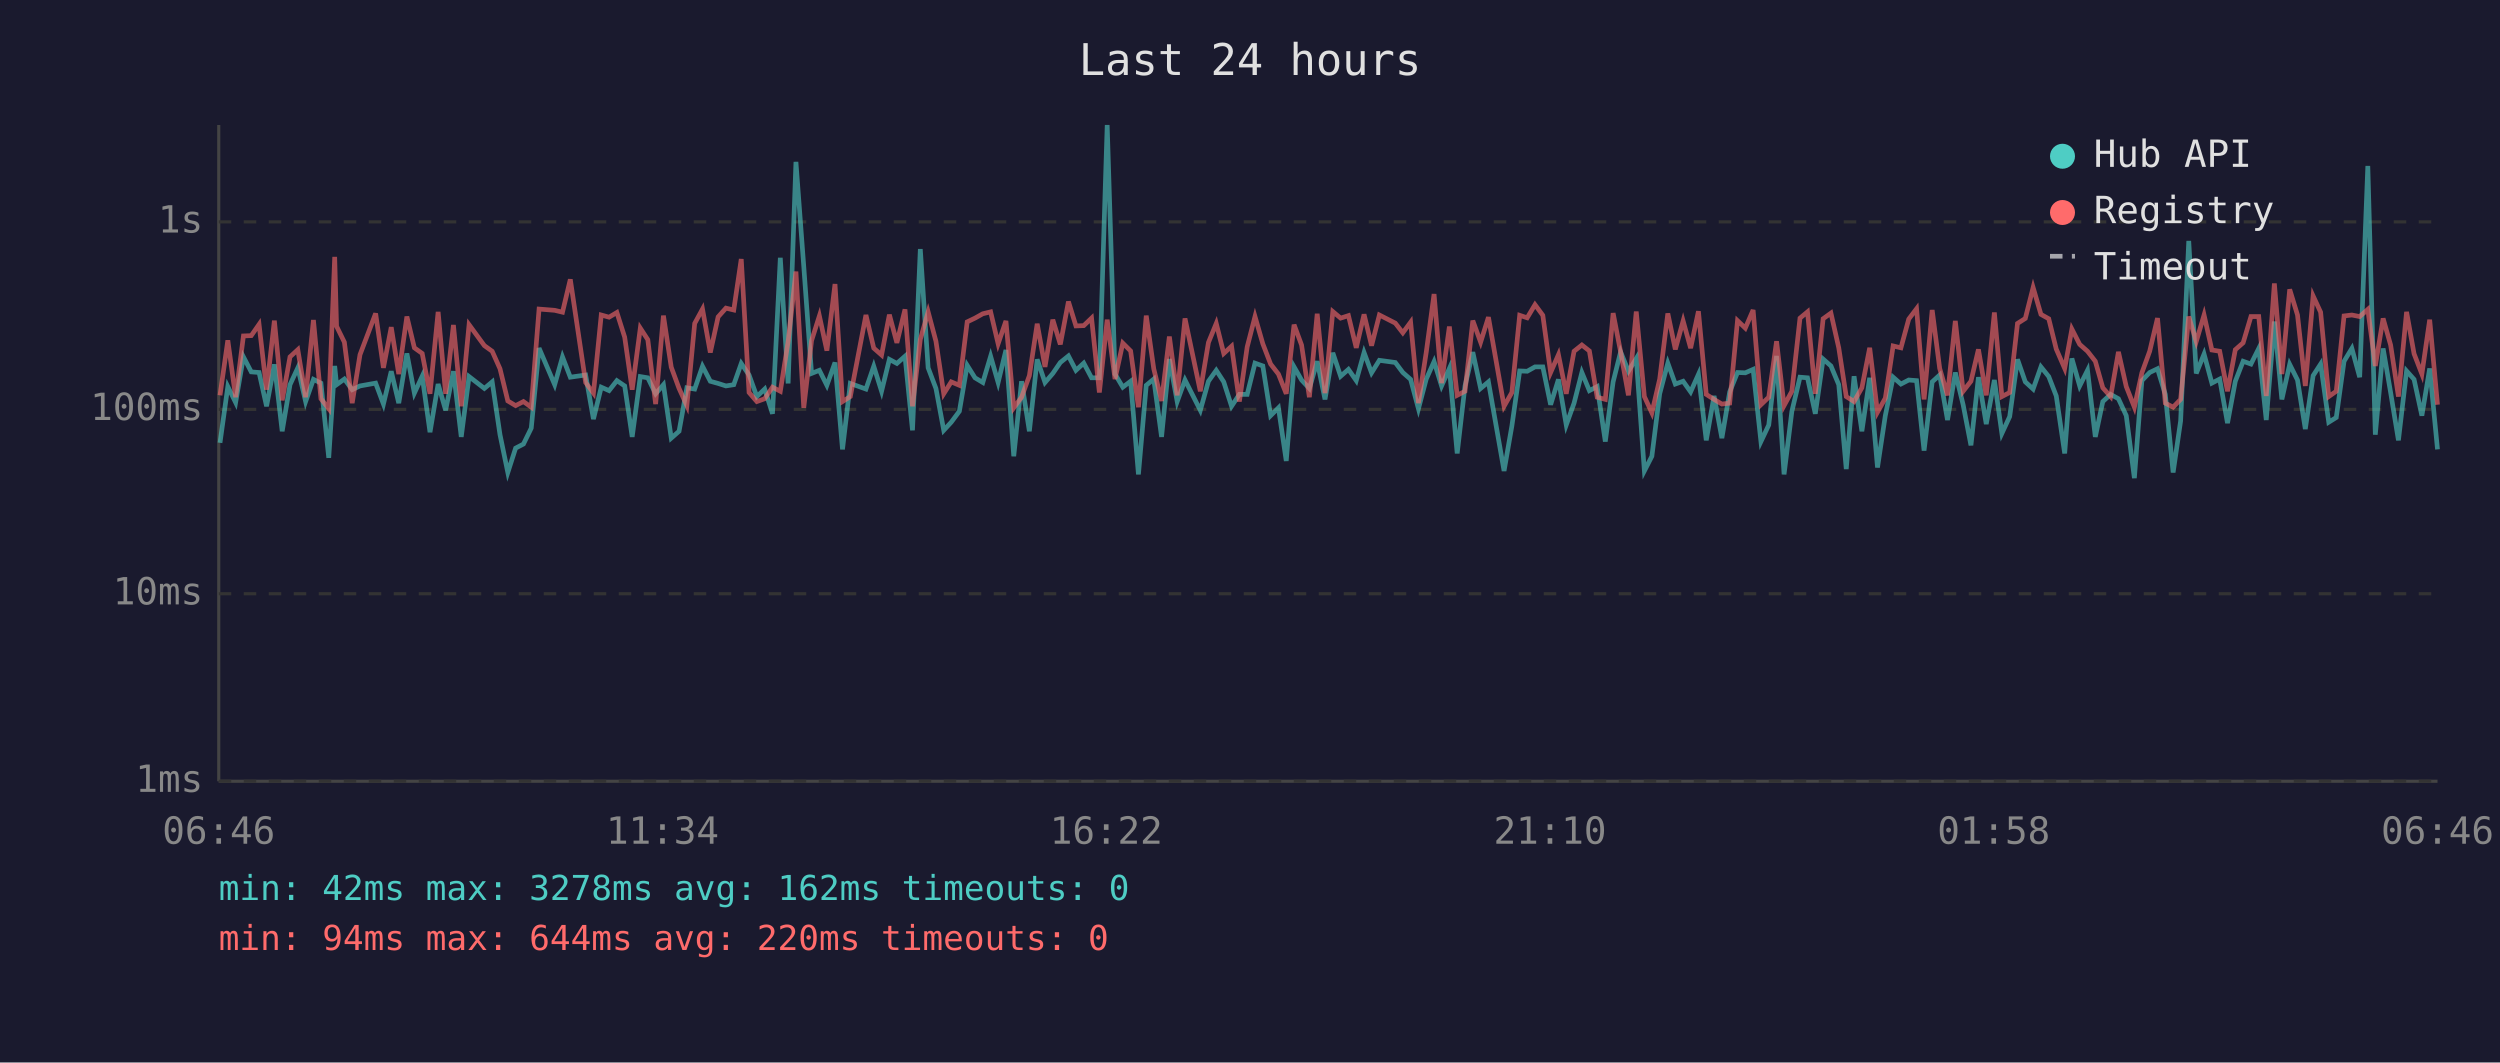
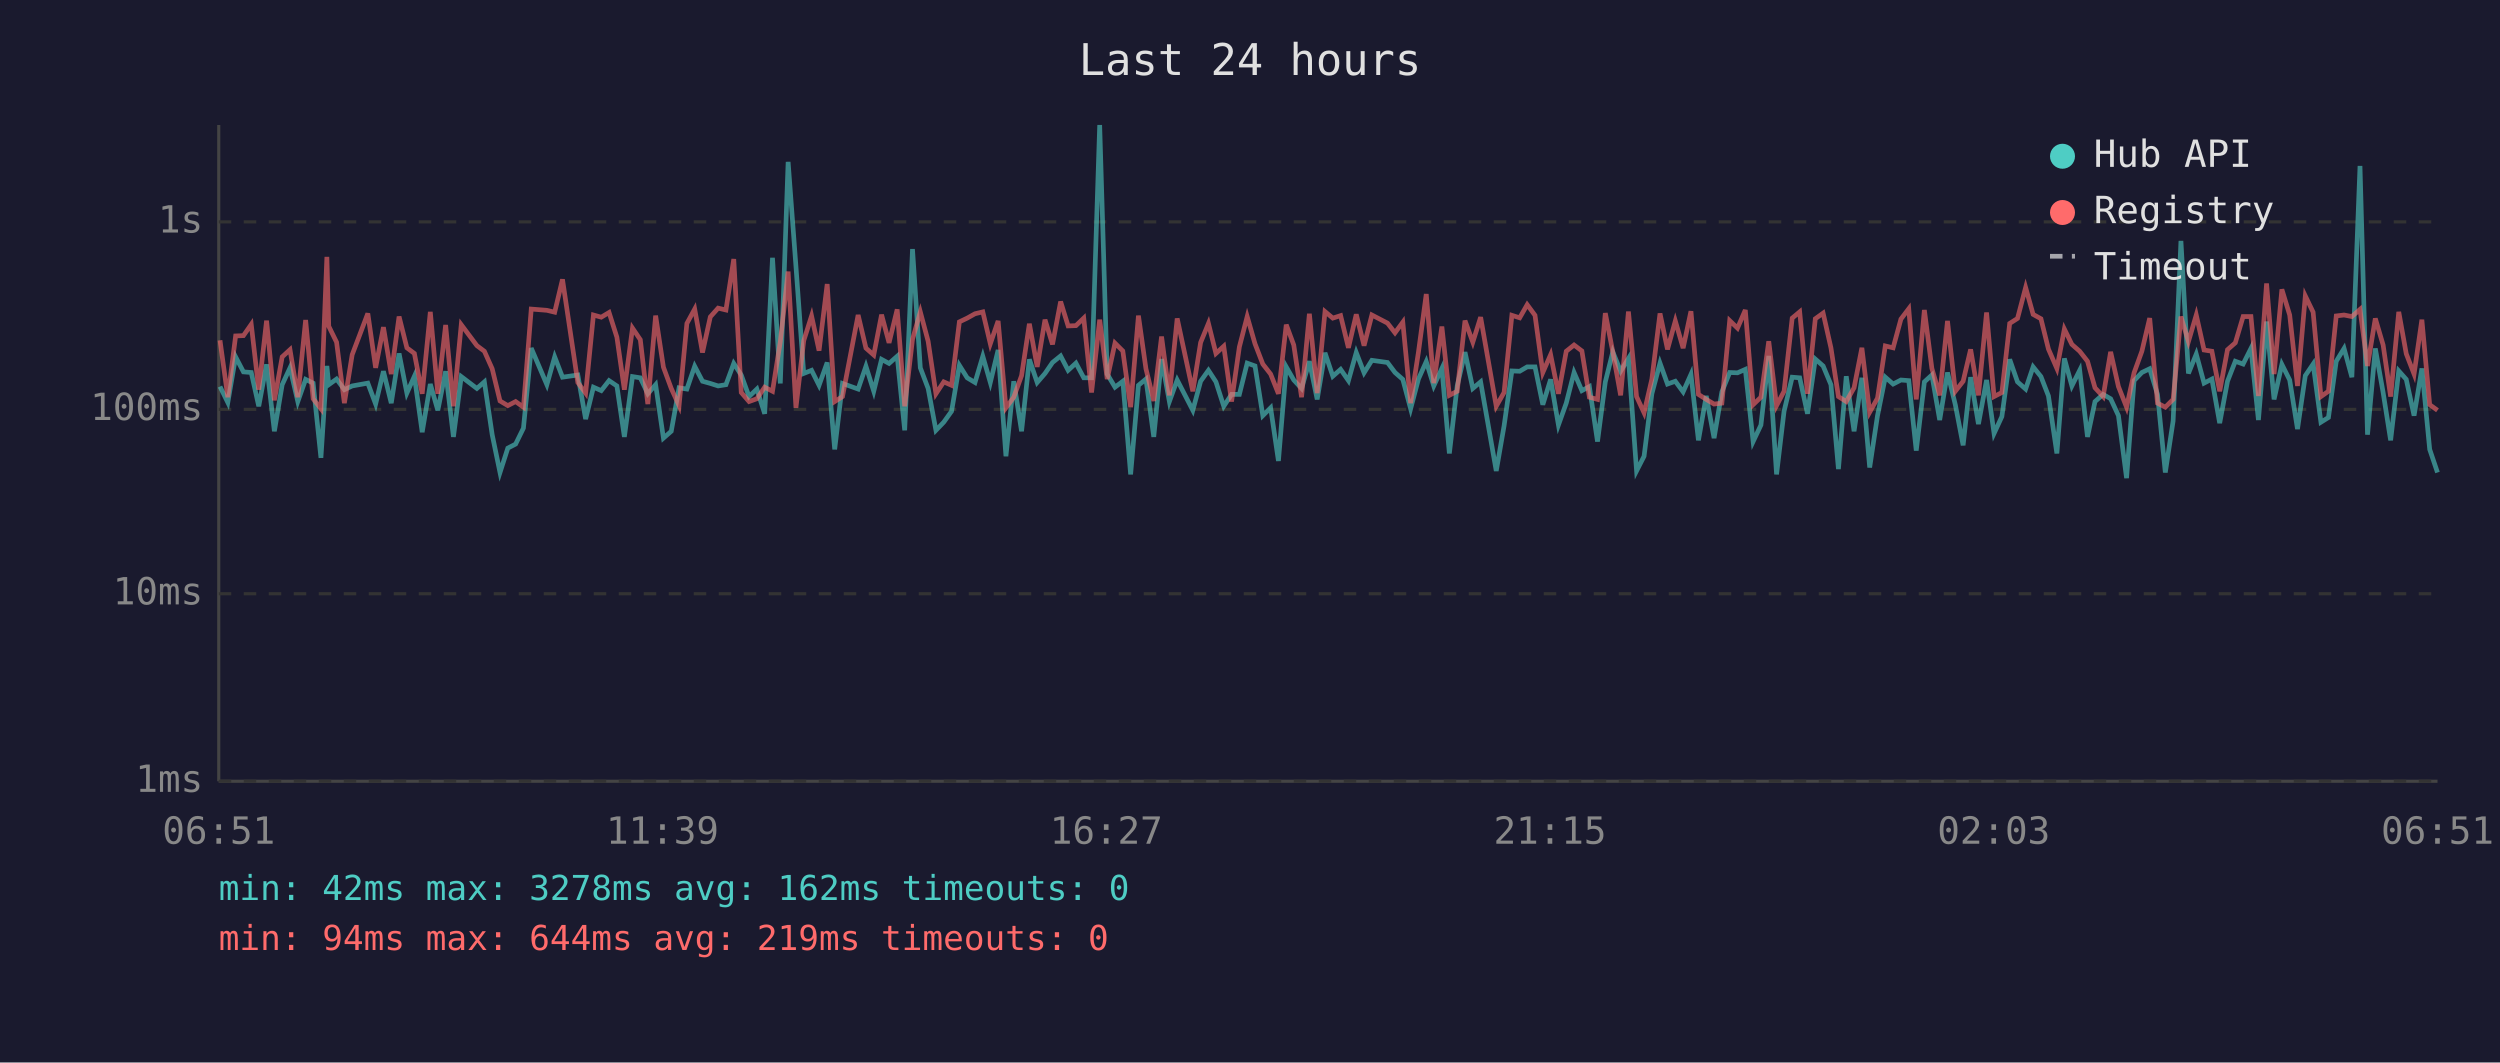
<svg xmlns="http://www.w3.org/2000/svg" viewBox="0 0 800 340" font-family="monospace" font-size="12">
  <rect width="800" height="340" fill="#1a1a2e" />
  <text x="400" y="24" fill="#e0e0e0" font-size="14" text-anchor="middle">Last 24 hours</text>
  <line x1="70" y1="40" x2="70" y2="250" stroke="#444" stroke-width="1" />
  <line x1="70" y1="250" x2="780" y2="250" stroke="#444" stroke-width="1" />
  <line x1="70" y1="250" x2="780" y2="250" stroke="#333" stroke-width="1" stroke-dasharray="4" />
  <text x="65" y="250" fill="#888" text-anchor="end" dominant-baseline="middle">1ms</text>
  <line x1="70" y1="190" x2="780" y2="190" stroke="#333" stroke-width="1" stroke-dasharray="4" />
  <text x="65" y="190" fill="#888" text-anchor="end" dominant-baseline="middle">10ms</text>
  <line x1="70" y1="131" x2="780" y2="131" stroke="#333" stroke-width="1" stroke-dasharray="4" />
  <text x="65" y="131" fill="#888" text-anchor="end" dominant-baseline="middle">100ms</text>
  <line x1="70" y1="71" x2="780" y2="71" stroke="#333" stroke-width="1" stroke-dasharray="4" />
  <text x="65" y="71" fill="#888" text-anchor="end" dominant-baseline="middle">1s</text>
-   <text x="70" y="270" fill="#888" text-anchor="middle">06:46</text>
-   <text x="212" y="270" fill="#888" text-anchor="middle">11:34</text>
-   <text x="354" y="270" fill="#888" text-anchor="middle">16:22</text>
-   <text x="496" y="270" fill="#888" text-anchor="middle">21:10</text>
-   <text x="638" y="270" fill="#888" text-anchor="middle">01:58</text>
-   <text x="780" y="270" fill="#888" text-anchor="middle">06:46</text>
-   <polyline points="70.4,141.7 72.9,123.7 75.4,128.8 77.9,114.2 80.4,119.0 82.9,119.2 85.3,130.0 87.8,116.6 90.3,138.0 92.8,123.1 95.3,117.7 97.8,128.5 100.3,121.4 102.7,122.6 105.2,146.5 107.1,117.1 107.7,123.1 110.2,121.3 112.7,124.7 115.2,123.5 120.2,122.6 122.7,129.3 125.2,118.8 127.6,129.0 130.2,113.1 132.6,125.8 135.1,120.4 137.6,138.3 140.2,122.9 142.6,131.3 145.1,118.8 147.6,139.8 150.1,120.5 155.0,124.3 157.5,122.2 160.0,139.1 162.5,151.2 165.0,143.4 167.5,142.1 170.0,137.0 172.5,111.4 177.5,123.1 180.0,114.2 182.5,120.7 187.4,120.0 189.9,134.1 192.4,123.9 194.9,125.0 197.4,121.8 199.9,123.5 202.3,139.8 204.9,120.5 207.3,120.9 209.8,126.0 212.3,123.1 214.8,140.2 217.3,138.0 219.8,124.1 222.3,124.5 224.8,117.2 227.3,122.0 229.8,122.7 232.3,123.5 234.8,123.1 237.2,116.3 239.7,120.0 242.2,126.9 244.7,124.5 247.2,132.4 249.7,82.5 252.2,122.7 254.7,51.8 257.2,85.2 259.7,119.5 262.2,118.5 264.6,123.3 267.2,116.0 269.6,143.8 272.1,122.7 277.1,124.5 279.6,117.2 282.1,125.2 284.6,115.0 287.0,116.3 289.6,114.0 292.0,137.7 294.5,79.7 297.0,117.7 299.5,124.3 302.0,137.7 304.4,135.1 307.0,131.6 309.5,116.9 312.0,120.9 314.5,122.4 317.0,114.0 319.4,122.4 321.9,112.0 324.4,146.0 326.9,122.0 329.4,138.0 331.9,115.0 334.4,122.4 336.9,119.5 339.3,116.0 341.9,113.9 344.3,118.5 346.8,116.2 349.3,120.9 351.8,120.9 354.3,40.0 356.8,119.7 359.3,123.9 361.8,122.0 364.3,151.8 366.8,123.3 369.2,121.3 371.7,139.8 374.2,114.9 376.7,128.5 379.2,121.6 384.1,131.3 386.7,122.0 389.2,118.5 391.6,122.2 394.1,130.0 396.6,126.2 399.1,126.2 401.6,116.2 404.1,117.1 406.6,133.0 409.1,130.5 411.6,147.5 414.1,117.4 416.5,121.6 419.0,124.3 421.5,115.6 424.0,127.8 426.5,112.9 429.0,120.4 431.5,118.2 434.0,121.8 436.5,112.8 438.9,119.3 441.4,115.3 446.5,116.0 448.9,119.2 451.4,121.4 453.9,130.8 456.4,121.3 458.9,115.7 461.3,123.5 463.8,117.9 466.3,145.1 468.8,123.5 471.3,112.7 473.8,124.3 476.3,122.2 481.3,150.7 483.8,136.3 486.3,118.7 488.7,118.8 491.2,117.4 493.7,117.4 496.2,129.5 498.7,121.4 501.2,136.0 503.7,129.0 506.2,119.2 508.6,125.0 511.1,123.7 513.7,141.3 516.2,122.2 518.6,112.6 521.1,118.8 523.6,114.7 526.2,150.7 528.6,146.0 531.1,126.0 533.7,116.2 536.1,122.9 538.6,122.0 541.0,125.4 543.5,119.8 546.0,140.9 548.5,126.7 551.0,140.2 553.5,125.4 556.0,119.2 558.5,119.3 561.0,118.2 563.5,141.3 566.0,136.0 568.5,113.9 570.9,151.8 573.4,131.6 576.0,120.7 578.4,120.9 580.9,132.4 583.4,114.9 585.9,117.1 588.4,123.1 590.8,150.1 593.3,120.4 595.8,138.0 598.3,120.9 600.8,149.6 603.3,133.0 605.8,120.7 608.3,122.9 610.8,121.6 613.3,121.8 615.7,144.2 618.3,122.2 620.7,120.0 623.2,134.4 625.7,119.2 628.2,129.5 630.7,142.5 633.1,120.7 635.6,135.7 638.2,121.6 640.6,138.7 643.1,133.3 645.6,115.0 648.1,122.2 650.6,124.5 653.1,117.4 655.6,120.5 658.0,126.7 660.7,145.1 663.0,114.7 665.5,123.5 668.0,118.5 670.5,139.8 672.9,128.5 675.4,126.2 677.9,127.6 680.4,133.0 683.0,153.0 685.4,121.8 687.9,119.2 690.4,118.0 692.9,126.2 695.4,151.2 697.8,134.7 700.4,77.1 702.8,119.5 705.3,113.3 707.8,122.6 710.3,121.3 712.8,135.4 715.3,122.0 717.8,115.6 720.3,116.5 722.8,111.5 725.2,134.4 727.8,102.9 730.2,127.8 732.7,116.6 735.2,121.6 737.7,137.3 740.2,120.2 742.6,116.5 745.2,135.1 747.6,133.6 750.1,115.6 752.6,111.5 755.1,120.7 757.7,53.1 760.1,139.1 762.6,111.5 765.0,125.6 767.5,140.9 770.1,118.7 772.5,121.4 775.0,133.0 777.5,117.9 780.0,143.8" fill="none" stroke="#4ecdc4" stroke-width="1.5" opacity="0.6" />
-   <polyline points="70.4,126.5 72.9,108.9 75.4,127.1 77.9,107.5 80.4,107.4 82.9,103.8 85.3,124.7 87.8,102.6 90.3,128.1 92.8,114.2 95.3,111.9 97.8,127.1 100.3,102.4 102.7,127.6 105.2,130.8 107.1,82.2 107.7,104.4 110.2,109.5 112.7,129.0 115.2,113.5 120.2,100.3 122.7,117.7 125.2,104.7 127.6,119.7 130.2,101.3 132.6,111.3 135.1,113.1 137.6,126.0 140.2,99.8 142.6,126.0 145.1,104.0 147.6,130.0 150.1,103.9 155.0,110.6 157.5,112.4 160.0,118.0 162.5,128.3 165.0,129.8 167.5,128.5 170.0,130.3 172.5,98.9 177.5,99.3 180.0,99.9 182.5,89.4 187.4,122.4 189.9,125.8 192.4,100.8 194.9,101.5 197.4,100.0 199.9,107.9 202.3,124.7 204.9,105.0 207.3,108.7 209.8,129.3 212.3,101.0 214.8,117.5 217.3,124.3 219.8,129.8 222.3,103.5 224.8,98.9 227.3,112.8 229.8,101.4 232.3,98.6 234.8,99.2 237.2,82.9 239.7,125.6 242.2,128.5 244.7,127.6 247.2,123.9 249.7,125.2 252.2,109.3 254.7,86.9 257.2,130.5 259.7,109.0 262.2,101.1 264.6,112.2 267.2,90.9 269.6,128.5 272.1,126.9 277.1,100.8 279.6,111.4 282.1,113.6 284.6,100.7 287.0,109.7 289.6,99.0 292.0,130.0 294.5,108.6 297.0,99.8 299.5,109.2 302.0,126.0 304.4,122.2 307.0,123.3 309.5,103.0 312.0,101.8 314.5,100.4 317.0,99.8 319.4,110.0 321.9,102.7 324.4,130.5 326.9,127.1 329.4,120.2 331.9,103.6 334.4,117.4 336.9,102.3 339.3,110.2 341.9,96.5 344.3,104.3 346.8,104.2 349.3,101.8 351.8,125.6 354.3,102.3 356.8,121.3 359.3,109.8 361.8,112.3 364.3,130.3 366.8,101.0 369.2,118.0 371.7,128.3 374.2,107.7 376.7,126.5 379.2,101.9 384.1,125.2 386.7,109.6 389.2,103.5 391.6,113.1 394.1,110.8 396.6,128.5 399.1,111.0 401.6,101.3 404.1,110.0 406.6,116.5 409.1,119.7 411.6,126.0 414.1,103.9 416.5,110.4 419.0,127.1 421.5,100.4 424.0,125.8 426.5,99.7 429.0,101.8 431.5,101.0 434.0,111.3 436.5,100.6 438.9,110.6 441.4,100.8 446.5,103.4 448.9,106.5 451.4,103.1 453.9,129.0 456.4,112.7 458.9,94.1 461.3,122.6 463.8,104.5 466.3,126.5 468.8,125.2 471.3,102.6 473.8,109.5 476.3,101.5 481.3,130.0 483.8,125.6 486.3,100.9 488.7,101.7 491.2,97.5 493.7,100.9 496.2,119.2 498.7,113.5 501.2,126.0 503.7,112.4 506.2,110.4 508.6,112.3 511.1,127.1 513.7,127.8 516.2,100.2 518.6,112.6 521.1,126.5 523.6,99.7 526.2,126.9 528.6,132.1 531.1,121.3 533.7,100.3 536.1,111.8 538.6,102.7 541.0,111.4 543.5,99.6 546.0,126.2 548.5,127.8 551.0,129.3 553.5,129.0 556.0,102.6 558.5,105.0 561.0,99.2 563.5,129.5 566.0,127.1 568.5,109.2 570.9,129.8 573.4,125.2 576.0,101.8 578.4,99.8 580.9,126.0 583.4,102.0 585.9,100.2 588.4,111.3 590.8,126.9 593.3,128.5 595.8,124.1 598.3,111.3 600.8,131.9 603.3,127.4 605.8,110.7 608.3,111.3 610.8,102.1 613.3,98.8 615.7,127.8 618.3,99.2 620.7,117.9 623.2,126.5 625.7,102.7 628.2,125.2 630.7,122.0 633.1,111.8 635.6,126.5 638.2,100.0 640.6,126.9 643.1,125.6 645.6,103.5 648.1,101.9 650.6,92.0 653.1,100.6 655.6,102.0 658.0,111.7 660.7,117.9 663.0,105.3 665.5,110.2 668.0,112.4 670.5,115.6 672.9,124.1 675.4,126.9 677.9,112.6 680.4,123.7 683.0,130.3 685.4,119.3 687.9,112.4 690.4,101.8 692.9,129.0 695.4,130.3 697.8,127.8 700.4,101.3 702.8,109.3 705.3,100.8 707.8,112.0 710.3,112.4 712.8,125.2 715.3,111.9 717.8,109.7 720.3,101.3 722.8,101.3 725.2,126.7 727.8,90.7 730.2,119.7 732.7,92.6 735.2,100.8 737.7,123.5 740.2,94.7 742.6,99.9 745.2,126.9 747.6,125.2 750.1,101.1 752.6,100.8 755.1,101.3 757.7,99.0 760.1,117.1 762.6,101.9 765.0,110.4 767.5,126.9 770.1,99.8 772.5,113.2 775.0,119.7 777.5,102.3 780.0,129.5" fill="none" stroke="#ff6b6b" stroke-width="1.5" opacity="0.6" />
+   <text x="70" y="270" fill="#888" text-anchor="middle">06:51</text>
+   <text x="212" y="270" fill="#888" text-anchor="middle">11:39</text>
+   <text x="354" y="270" fill="#888" text-anchor="middle">16:27</text>
+   <text x="496" y="270" fill="#888" text-anchor="middle">21:15</text>
+   <text x="638" y="270" fill="#888" text-anchor="middle">02:03</text>
+   <text x="780" y="270" fill="#888" text-anchor="middle">06:51</text>
+   <polyline points="70.4,123.7 72.9,128.8 75.4,114.2 77.9,119.0 80.4,119.2 82.8,130.0 85.3,116.6 87.8,138.0 90.3,123.1 92.8,117.7 95.3,128.5 97.8,121.4 100.2,122.6 102.7,146.5 104.6,117.1 105.2,123.1 107.7,121.3 110.2,124.7 112.7,123.5 117.7,122.6 120.2,129.3 122.7,118.8 125.2,129.0 127.7,113.1 130.2,125.8 132.6,120.4 135.1,138.3 137.7,122.9 140.1,131.3 142.6,118.8 145.1,139.8 147.6,120.5 152.6,124.3 155.0,122.2 157.5,139.1 160.0,151.2 162.5,143.4 165.0,142.1 167.5,137.0 170.0,111.4 175.0,123.1 177.5,114.2 180.0,120.7 184.9,120.0 187.4,134.1 189.9,123.9 192.4,125.0 194.9,121.8 197.4,123.5 199.8,139.8 202.4,120.5 204.9,120.9 207.3,126.0 209.8,123.1 212.3,140.2 214.8,138.0 217.3,124.1 219.8,124.5 222.3,117.2 224.8,122.0 227.3,122.7 229.8,123.5 232.3,123.1 234.8,116.3 237.2,120.0 239.7,126.9 242.2,124.5 244.7,132.4 247.2,82.5 249.7,122.7 252.2,51.8 254.7,85.2 257.2,119.5 259.7,118.5 262.1,123.3 264.7,116.0 267.1,143.8 269.6,122.7 274.6,124.5 277.1,117.2 279.6,125.2 282.1,115.0 284.5,116.3 287.1,114.0 289.5,137.7 292.0,79.7 294.5,117.7 297.0,124.3 299.5,137.7 302.0,135.1 304.5,131.6 307.0,116.9 309.5,120.9 312.0,122.4 314.5,114.0 316.9,122.4 319.4,112.0 321.9,146.0 324.4,122.0 326.9,138.0 329.4,115.0 331.9,122.4 334.4,119.5 336.8,116.0 339.4,113.9 341.8,118.5 344.3,116.2 346.8,120.9 349.3,120.9 351.9,40.0 354.3,119.7 356.8,123.9 359.3,122.0 361.8,151.8 364.3,123.3 366.7,121.3 369.2,139.8 371.7,114.9 374.2,128.5 376.7,121.6 381.7,131.3 384.2,122.0 386.7,118.5 389.1,122.2 391.6,130.0 394.1,126.2 396.6,126.2 399.1,116.2 401.6,117.1 404.1,133.0 406.6,130.5 409.1,147.5 411.6,117.4 414.0,121.6 416.5,124.3 419.0,115.6 421.5,127.8 424.0,112.9 426.5,120.4 429.0,118.2 431.5,121.8 434.0,112.8 436.5,119.3 439.0,115.3 444.0,116.0 446.4,119.2 448.9,121.4 451.4,130.8 453.9,121.3 456.4,115.7 458.8,123.5 461.4,117.9 463.8,145.1 466.3,123.5 468.8,112.7 471.3,124.3 473.8,122.2 478.8,150.7 481.3,136.3 483.8,118.7 486.3,118.8 488.7,117.4 491.2,117.4 493.7,129.5 496.2,121.4 498.7,136.0 501.2,129.0 503.7,119.2 506.2,125.0 508.6,123.7 511.2,141.3 513.7,122.2 516.1,112.6 518.6,118.8 521.1,114.7 523.7,150.7 526.1,146.0 528.6,126.0 531.2,116.2 533.6,122.9 536.1,122.0 538.6,125.4 541.1,119.8 543.5,140.9 546.0,126.7 548.5,140.2 551.0,125.4 553.5,119.2 556.0,119.3 558.5,118.2 561.0,141.3 563.5,136.0 566.0,113.9 568.5,151.8 570.9,131.6 573.5,120.7 575.9,120.9 578.4,132.4 580.9,114.9 583.4,117.1 585.9,123.1 588.3,150.1 590.8,120.4 593.3,138.0 595.8,120.9 598.3,149.6 600.8,133.0 603.3,120.7 605.8,122.9 608.3,121.6 610.8,121.8 613.2,144.2 615.8,122.2 618.2,120.0 620.7,134.4 623.2,119.2 625.7,129.5 628.2,142.5 630.6,120.7 633.1,135.7 635.7,121.6 638.1,138.7 640.6,133.3 643.1,115.0 645.6,122.2 648.2,124.5 650.6,117.4 653.1,120.5 655.5,126.7 658.2,145.1 660.6,114.7 663.0,123.5 665.5,118.5 668.0,139.8 670.4,128.5 673.0,126.2 675.4,127.6 677.9,133.0 680.5,153.0 682.9,121.8 685.4,119.2 687.9,118.0 690.4,126.2 692.9,151.2 695.4,134.7 697.9,77.1 700.3,119.5 702.8,113.3 705.3,122.6 707.8,121.3 710.3,135.4 712.8,122.0 715.3,115.6 717.8,116.5 720.3,111.5 722.7,134.4 725.3,102.9 727.7,127.8 730.2,116.6 732.7,121.6 735.2,137.3 737.7,120.2 740.2,116.5 742.7,135.1 745.1,133.6 747.6,115.6 750.1,111.5 752.6,120.7 755.2,53.1 757.6,139.1 760.1,111.5 762.6,125.6 765.0,140.9 767.6,118.7 770.0,121.4 772.5,133.0 775.0,117.9 777.5,143.8 780.0,151.2" fill="none" stroke="#4ecdc4" stroke-width="1.5" opacity="0.6" />
+   <polyline points="70.4,108.9 72.9,127.1 75.4,107.5 77.9,107.4 80.4,103.8 82.8,124.7 85.3,102.6 87.8,128.1 90.3,114.2 92.8,111.9 95.3,127.1 97.8,102.4 100.2,127.6 102.7,130.8 104.6,82.2 105.2,104.4 107.7,109.5 110.2,129.0 112.7,113.5 117.7,100.3 120.2,117.7 122.7,104.7 125.2,119.7 127.7,101.3 130.2,111.3 132.6,113.1 135.1,126.0 137.7,99.8 140.1,126.0 142.6,104.0 145.1,130.0 147.6,103.9 152.6,110.6 155.0,112.4 157.5,118.0 160.0,128.3 162.5,129.8 165.0,128.5 167.5,130.3 170.0,98.9 175.0,99.3 177.5,99.9 180.0,89.4 184.9,122.4 187.4,125.8 189.9,100.8 192.4,101.5 194.9,100.0 197.4,107.9 199.8,124.7 202.4,105.0 204.9,108.7 207.3,129.3 209.8,101.0 212.3,117.5 214.8,124.3 217.3,129.8 219.8,103.5 222.3,98.9 224.8,112.8 227.3,101.4 229.8,98.6 232.3,99.2 234.8,82.9 237.2,125.6 239.7,128.5 242.2,127.6 244.7,123.9 247.2,125.2 249.7,109.3 252.2,86.9 254.7,130.5 257.2,109.0 259.7,101.1 262.1,112.2 264.7,90.9 267.1,128.5 269.6,126.9 274.6,100.8 277.1,111.4 279.6,113.6 282.1,100.7 284.5,109.7 287.1,99.0 289.5,130.0 292.0,108.6 294.5,99.8 297.0,109.2 299.5,126.0 302.0,122.2 304.5,123.3 307.0,103.0 309.5,101.8 312.0,100.4 314.5,99.8 316.9,110.0 319.4,102.7 321.9,130.5 324.4,127.1 326.9,120.2 329.4,103.6 331.9,117.4 334.4,102.3 336.8,110.2 339.4,96.5 341.8,104.3 344.3,104.2 346.8,101.8 349.3,125.6 351.9,102.3 354.3,121.3 356.8,109.8 359.3,112.3 361.8,130.3 364.3,101.0 366.7,118.0 369.2,128.3 371.7,107.7 374.2,126.5 376.7,101.9 381.7,125.2 384.2,109.6 386.7,103.5 389.1,113.1 391.6,110.8 394.1,128.5 396.6,111.0 399.1,101.3 401.6,110.0 404.1,116.5 406.6,119.7 409.1,126.0 411.6,103.9 414.0,110.4 416.5,127.1 419.0,100.4 421.5,125.8 424.0,99.7 426.5,101.8 429.0,101.0 431.5,111.3 434.0,100.6 436.5,110.6 439.0,100.8 444.0,103.4 446.4,106.5 448.9,103.1 451.4,129.0 453.9,112.7 456.4,94.1 458.8,122.6 461.4,104.5 463.8,126.5 466.3,125.2 468.8,102.6 471.3,109.5 473.8,101.5 478.8,130.0 481.3,125.6 483.8,100.9 486.3,101.7 488.7,97.5 491.2,100.9 493.7,119.2 496.2,113.5 498.7,126.0 501.2,112.4 503.7,110.4 506.2,112.3 508.6,127.1 511.2,127.8 513.7,100.2 516.1,112.6 518.6,126.5 521.1,99.7 523.7,126.9 526.1,132.1 528.6,121.3 531.2,100.3 533.6,111.8 536.1,102.7 538.6,111.4 541.1,99.6 543.5,126.2 546.0,127.8 548.5,129.3 551.0,129.0 553.5,102.6 556.0,105.0 558.5,99.2 561.0,129.5 563.5,127.1 566.0,109.2 568.5,129.8 570.9,125.2 573.5,101.8 575.9,99.8 578.4,126.0 580.9,102.0 583.4,100.2 585.9,111.3 588.3,126.9 590.8,128.5 593.3,124.1 595.8,111.3 598.3,131.9 600.8,127.4 603.3,110.7 605.8,111.3 608.3,102.1 610.8,98.8 613.2,127.8 615.8,99.2 618.2,117.9 620.7,126.5 623.2,102.7 625.7,125.2 628.2,122.0 630.6,111.8 633.1,126.5 635.7,100.0 638.1,126.9 640.6,125.6 643.1,103.5 645.6,101.9 648.2,92.0 650.6,100.6 653.1,102.0 655.5,111.7 658.2,117.9 660.6,105.3 663.0,110.2 665.5,112.4 668.0,115.6 670.4,124.1 673.0,126.9 675.4,112.6 677.9,123.7 680.5,130.3 682.9,119.3 685.4,112.4 687.9,101.8 690.4,129.0 692.9,130.3 695.4,127.8 697.9,101.3 700.3,109.3 702.8,100.8 705.3,112.0 707.8,112.4 710.3,125.2 712.8,111.9 715.3,109.7 717.8,101.3 720.3,101.3 722.7,126.7 725.3,90.7 727.7,119.7 730.2,92.6 732.7,100.8 735.2,123.5 737.7,94.7 740.2,99.9 742.7,126.9 745.1,125.2 747.6,101.1 750.1,100.8 752.6,101.3 755.2,99.0 757.6,117.1 760.1,101.9 762.6,110.4 765.0,126.9 767.6,99.8 770.0,113.2 772.5,119.7 775.0,102.3 777.5,129.5 780.0,131.3" fill="none" stroke="#ff6b6b" stroke-width="1.5" opacity="0.6" />
  <circle cx="660" cy="50" r="4" fill="#4ecdc4" />
  <text x="670" y="50" fill="#e0e0e0" dominant-baseline="middle">Hub API</text>
  <circle cx="660" cy="68" r="4" fill="#ff6b6b" />
  <text x="670" y="68" fill="#e0e0e0" dominant-baseline="middle">Registry</text>
  <line x1="656" y1="82" x2="664" y2="82" stroke="#e0e0e0" stroke-width="1.5" stroke-dasharray="4,3" opacity="0.7" />
  <text x="670" y="86" fill="#e0e0e0" dominant-baseline="middle">Timeout</text>
  <text x="70" y="288" fill="#4ecdc4" font-size="11">min: 42ms  max: 3278ms  avg: 162ms  timeouts: 0</text>
-   <text x="70" y="304" fill="#ff6b6b" font-size="11">min: 94ms  max: 644ms  avg: 220ms  timeouts: 0</text>
+   <text x="70" y="304" fill="#ff6b6b" font-size="11">min: 94ms  max: 644ms  avg: 219ms  timeouts: 0</text>
</svg>
